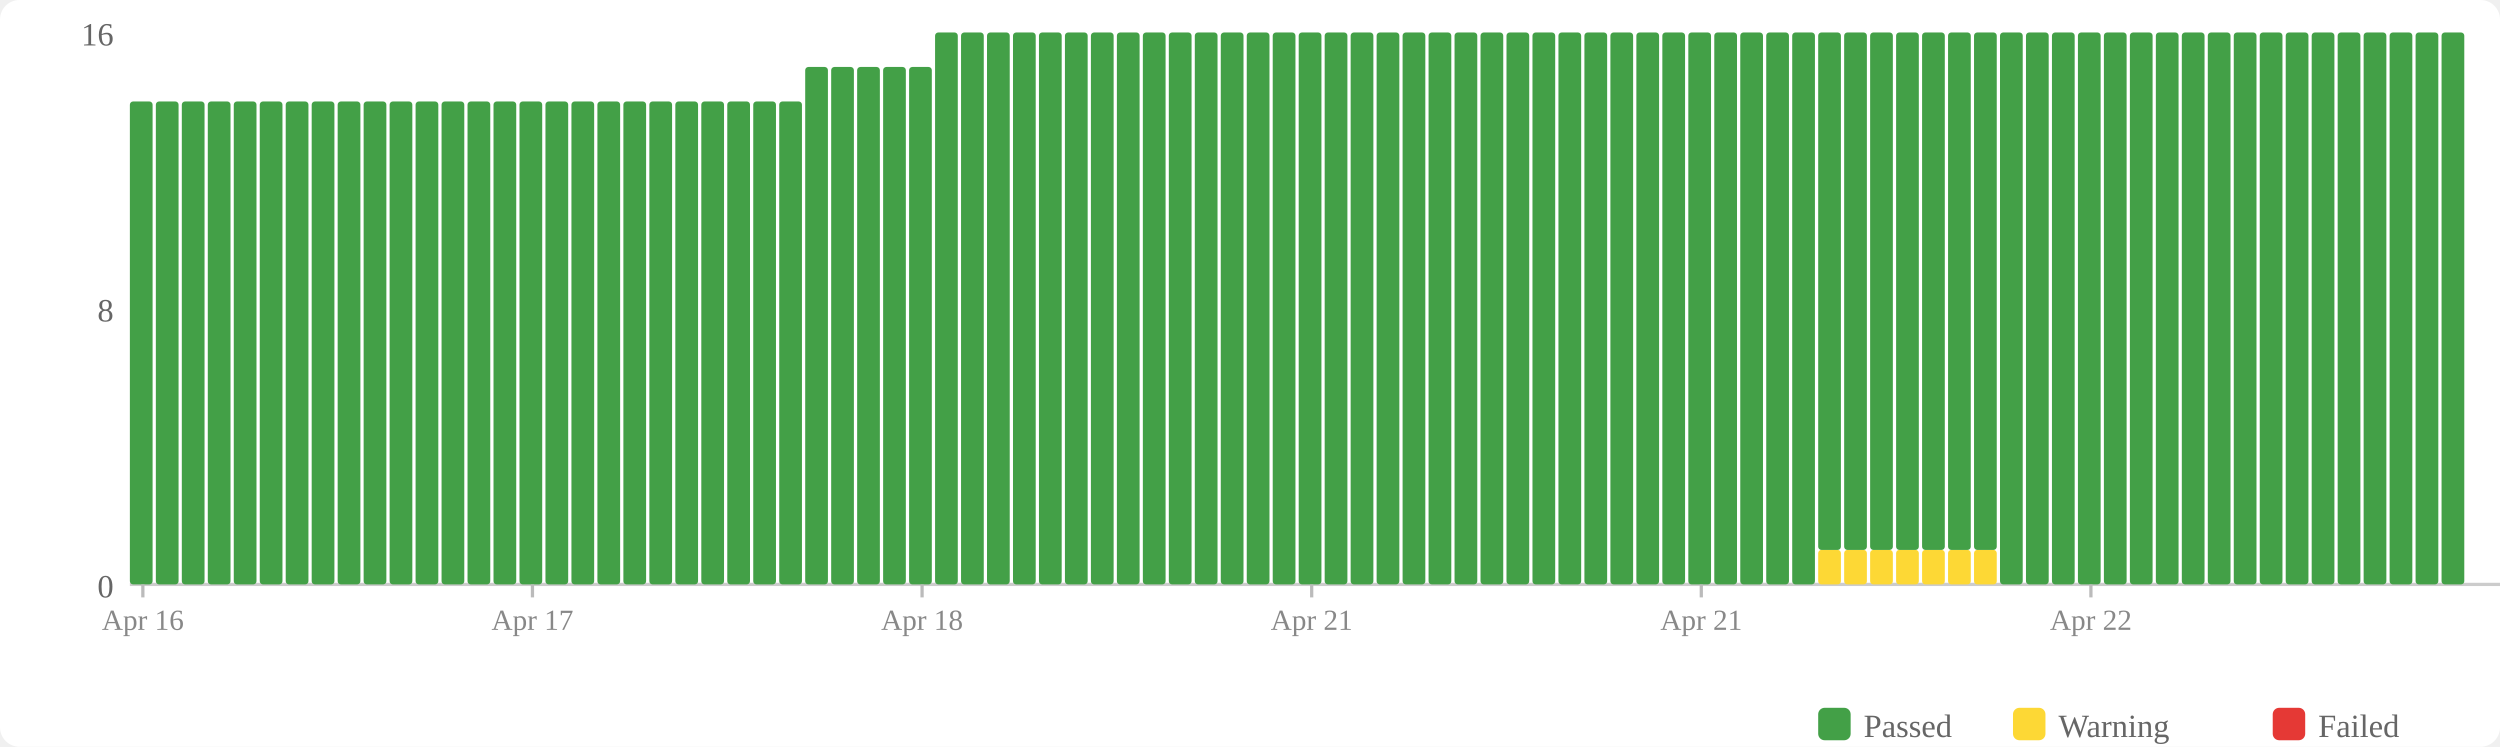
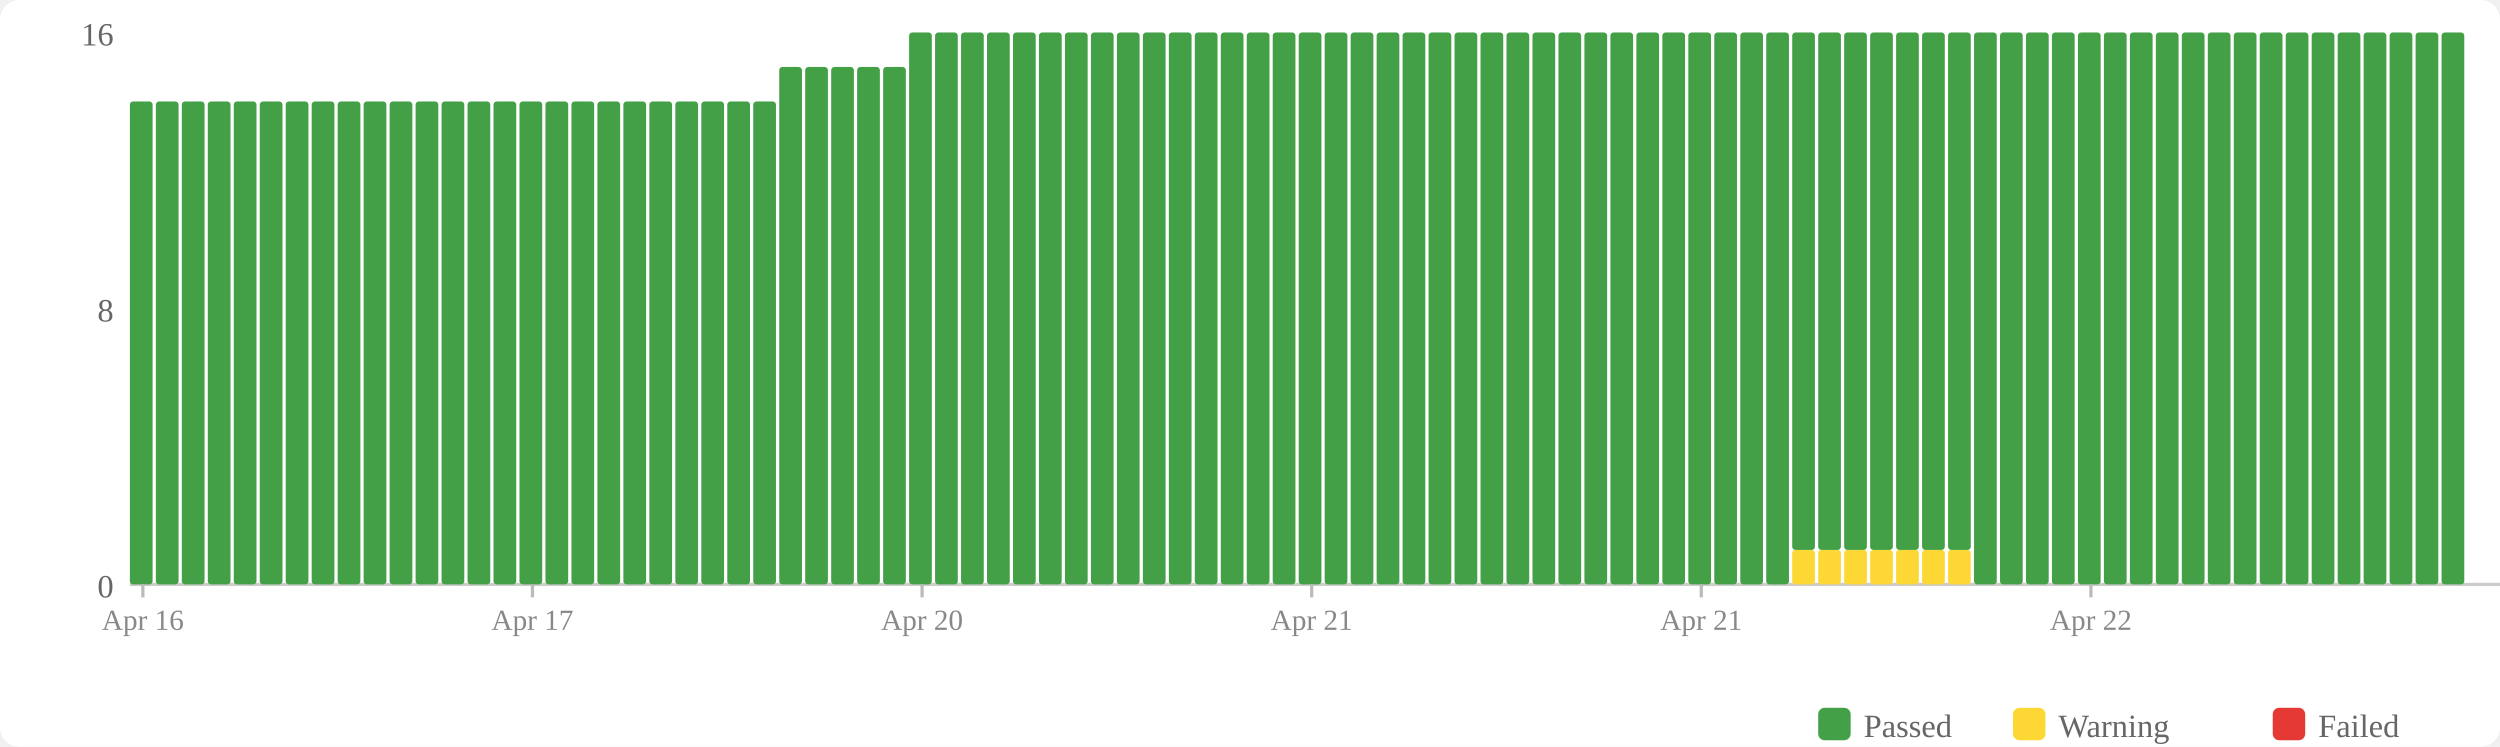
<svg xmlns="http://www.w3.org/2000/svg" width="770" height="230" viewBox="0 0 770 230">
  <rect width="770" height="230" fill="#fff" rx="6" />
  <rect x="560" y="218" width="10" height="10" fill="#43a047" rx="2" />
  <text x="574" y="227" font-size="10" fill="#666">Passed</text>
  <rect x="620" y="218" width="10" height="10" fill="#fdd835" rx="2" />
  <text x="634" y="227" font-size="10" fill="#666">Warning</text>
  <rect x="700" y="218" width="10" height="10" fill="#e53935" rx="2" />
  <text x="714" y="227" font-size="10" fill="#666">Failed</text>
  <text x="35" y="184" text-anchor="end" font-size="10" fill="#666">0</text>
  <text x="35" y="99" text-anchor="end" font-size="10" fill="#666">8</text>
  <text x="35" y="14" text-anchor="end" font-size="10" fill="#666">16</text>
  <line x1="40" y1="180" x2="770" y2="180" stroke="#ccc" stroke-width="1" />
  <rect x="40" y="31.25" width="7" height="148.75" fill="#43a047" rx="1" />
  <rect x="48" y="31.25" width="7" height="148.75" fill="#43a047" rx="1" />
  <rect x="56" y="31.25" width="7" height="148.75" fill="#43a047" rx="1" />
  <rect x="64" y="31.25" width="7" height="148.75" fill="#43a047" rx="1" />
  <rect x="72" y="31.25" width="7" height="148.75" fill="#43a047" rx="1" />
  <rect x="80" y="31.25" width="7" height="148.75" fill="#43a047" rx="1" />
  <rect x="88" y="31.25" width="7" height="148.75" fill="#43a047" rx="1" />
  <rect x="96" y="31.25" width="7" height="148.75" fill="#43a047" rx="1" />
  <rect x="104" y="31.25" width="7" height="148.75" fill="#43a047" rx="1" />
  <rect x="112" y="31.25" width="7" height="148.75" fill="#43a047" rx="1" />
  <rect x="120" y="31.25" width="7" height="148.75" fill="#43a047" rx="1" />
  <rect x="128" y="31.25" width="7" height="148.75" fill="#43a047" rx="1" />
  <rect x="136" y="31.25" width="7" height="148.75" fill="#43a047" rx="1" />
  <rect x="144" y="31.25" width="7" height="148.75" fill="#43a047" rx="1" />
  <rect x="152" y="31.25" width="7" height="148.75" fill="#43a047" rx="1" />
  <rect x="160" y="31.25" width="7" height="148.75" fill="#43a047" rx="1" />
  <rect x="168" y="31.25" width="7" height="148.75" fill="#43a047" rx="1" />
  <rect x="176" y="31.25" width="7" height="148.75" fill="#43a047" rx="1" />
  <rect x="184" y="31.25" width="7" height="148.75" fill="#43a047" rx="1" />
  <rect x="192" y="31.25" width="7" height="148.75" fill="#43a047" rx="1" />
  <rect x="200" y="31.25" width="7" height="148.75" fill="#43a047" rx="1" />
  <rect x="208" y="31.25" width="7" height="148.75" fill="#43a047" rx="1" />
  <rect x="216" y="31.25" width="7" height="148.75" fill="#43a047" rx="1" />
  <rect x="224" y="31.25" width="7" height="148.75" fill="#43a047" rx="1" />
  <rect x="232" y="31.25" width="7" height="148.75" fill="#43a047" rx="1" />
-   <rect x="240" y="31.25" width="7" height="148.75" fill="#43a047" rx="1" />
+   <rect x="240" y="20.625" width="7" height="159.375" fill="#43a047" rx="1" />
  <rect x="248" y="20.625" width="7" height="159.375" fill="#43a047" rx="1" />
  <rect x="256" y="20.625" width="7" height="159.375" fill="#43a047" rx="1" />
  <rect x="264" y="20.625" width="7" height="159.375" fill="#43a047" rx="1" />
  <rect x="272" y="20.625" width="7" height="159.375" fill="#43a047" rx="1" />
-   <rect x="280" y="20.625" width="7" height="159.375" fill="#43a047" rx="1" />
+   <rect x="280" y="10" width="7" height="170" fill="#43a047" rx="1" />
  <rect x="288" y="10" width="7" height="170" fill="#43a047" rx="1" />
  <rect x="296" y="10" width="7" height="170" fill="#43a047" rx="1" />
  <rect x="304" y="10" width="7" height="170" fill="#43a047" rx="1" />
  <rect x="312" y="10" width="7" height="170" fill="#43a047" rx="1" />
  <rect x="320" y="10" width="7" height="170" fill="#43a047" rx="1" />
  <rect x="328" y="10" width="7" height="170" fill="#43a047" rx="1" />
  <rect x="336" y="10" width="7" height="170" fill="#43a047" rx="1" />
  <rect x="344" y="10" width="7" height="170" fill="#43a047" rx="1" />
  <rect x="352" y="10" width="7" height="170" fill="#43a047" rx="1" />
  <rect x="360" y="10" width="7" height="170" fill="#43a047" rx="1" />
  <rect x="368" y="10" width="7" height="170" fill="#43a047" rx="1" />
  <rect x="376" y="10" width="7" height="170" fill="#43a047" rx="1" />
  <rect x="384" y="10" width="7" height="170" fill="#43a047" rx="1" />
  <rect x="392" y="10" width="7" height="170" fill="#43a047" rx="1" />
  <rect x="400" y="10" width="7" height="170" fill="#43a047" rx="1" />
  <rect x="408" y="10" width="7" height="170" fill="#43a047" rx="1" />
  <rect x="416" y="10" width="7" height="170" fill="#43a047" rx="1" />
  <rect x="424" y="10" width="7" height="170" fill="#43a047" rx="1" />
  <rect x="432" y="10" width="7" height="170" fill="#43a047" rx="1" />
  <rect x="440" y="10" width="7" height="170" fill="#43a047" rx="1" />
  <rect x="448" y="10" width="7" height="170" fill="#43a047" rx="1" />
  <rect x="456" y="10" width="7" height="170" fill="#43a047" rx="1" />
  <rect x="464" y="10" width="7" height="170" fill="#43a047" rx="1" />
  <rect x="472" y="10" width="7" height="170" fill="#43a047" rx="1" />
  <rect x="480" y="10" width="7" height="170" fill="#43a047" rx="1" />
  <rect x="488" y="10" width="7" height="170" fill="#43a047" rx="1" />
  <rect x="496" y="10" width="7" height="170" fill="#43a047" rx="1" />
  <rect x="504" y="10" width="7" height="170" fill="#43a047" rx="1" />
  <rect x="512" y="10" width="7" height="170" fill="#43a047" rx="1" />
  <rect x="520" y="10" width="7" height="170" fill="#43a047" rx="1" />
  <rect x="528" y="10" width="7" height="170" fill="#43a047" rx="1" />
  <rect x="536" y="10" width="7" height="170" fill="#43a047" rx="1" />
  <rect x="544" y="10" width="7" height="170" fill="#43a047" rx="1" />
-   <rect x="552" y="10" width="7" height="170" fill="#43a047" rx="1" />
+   <rect x="552" y="169.375" width="7" height="10.625" fill="#fdd835" rx="1" />
+   <rect x="552" y="10" width="7" height="159.375" fill="#43a047" rx="1" />
  <rect x="560" y="169.375" width="7" height="10.625" fill="#fdd835" rx="1" />
  <rect x="560" y="10" width="7" height="159.375" fill="#43a047" rx="1" />
  <rect x="568" y="169.375" width="7" height="10.625" fill="#fdd835" rx="1" />
  <rect x="568" y="10" width="7" height="159.375" fill="#43a047" rx="1" />
  <rect x="576" y="169.375" width="7" height="10.625" fill="#fdd835" rx="1" />
  <rect x="576" y="10" width="7" height="159.375" fill="#43a047" rx="1" />
  <rect x="584" y="169.375" width="7" height="10.625" fill="#fdd835" rx="1" />
  <rect x="584" y="10" width="7" height="159.375" fill="#43a047" rx="1" />
  <rect x="592" y="169.375" width="7" height="10.625" fill="#fdd835" rx="1" />
  <rect x="592" y="10" width="7" height="159.375" fill="#43a047" rx="1" />
  <rect x="600" y="169.375" width="7" height="10.625" fill="#fdd835" rx="1" />
  <rect x="600" y="10" width="7" height="159.375" fill="#43a047" rx="1" />
-   <rect x="608" y="169.375" width="7" height="10.625" fill="#fdd835" rx="1" />
-   <rect x="608" y="10" width="7" height="159.375" fill="#43a047" rx="1" />
+   <rect x="608" y="10" width="7" height="170" fill="#43a047" rx="1" />
  <rect x="616" y="10" width="7" height="170" fill="#43a047" rx="1" />
  <rect x="624" y="10" width="7" height="170" fill="#43a047" rx="1" />
  <rect x="632" y="10" width="7" height="170" fill="#43a047" rx="1" />
  <rect x="640" y="10" width="7" height="170" fill="#43a047" rx="1" />
  <rect x="648" y="10" width="7" height="170" fill="#43a047" rx="1" />
  <rect x="656" y="10" width="7" height="170" fill="#43a047" rx="1" />
  <rect x="664" y="10" width="7" height="170" fill="#43a047" rx="1" />
  <rect x="672" y="10" width="7" height="170" fill="#43a047" rx="1" />
  <rect x="680" y="10" width="7" height="170" fill="#43a047" rx="1" />
  <rect x="688" y="10" width="7" height="170" fill="#43a047" rx="1" />
  <rect x="696" y="10" width="7" height="170" fill="#43a047" rx="1" />
  <rect x="704" y="10" width="7" height="170" fill="#43a047" rx="1" />
  <rect x="712" y="10" width="7" height="170" fill="#43a047" rx="1" />
  <rect x="720" y="10" width="7" height="170" fill="#43a047" rx="1" />
  <rect x="728" y="10" width="7" height="170" fill="#43a047" rx="1" />
  <rect x="736" y="10" width="7" height="170" fill="#43a047" rx="1" />
  <rect x="744" y="10" width="7" height="170" fill="#43a047" rx="1" />
  <rect x="752" y="10" width="7" height="170" fill="#43a047" rx="1" />
  <line x1="44.0" y1="180" x2="44.0" y2="184" stroke="#bbb" stroke-width="1" />
  <text x="44.0" y="194" text-anchor="middle" font-size="9" fill="#888">Apr 16</text>
  <line x1="164.0" y1="180" x2="164.0" y2="184" stroke="#bbb" stroke-width="1" />
  <text x="164.0" y="194" text-anchor="middle" font-size="9" fill="#888">Apr 17</text>
  <line x1="284.0" y1="180" x2="284.0" y2="184" stroke="#bbb" stroke-width="1" />
-   <text x="284.0" y="194" text-anchor="middle" font-size="9" fill="#888">Apr 18</text>
+   <text x="284.0" y="194" text-anchor="middle" font-size="9" fill="#888">Apr 20</text>
  <line x1="404.0" y1="180" x2="404.0" y2="184" stroke="#bbb" stroke-width="1" />
  <text x="404.0" y="194" text-anchor="middle" font-size="9" fill="#888">Apr 21</text>
  <line x1="524.0" y1="180" x2="524.0" y2="184" stroke="#bbb" stroke-width="1" />
  <text x="524.0" y="194" text-anchor="middle" font-size="9" fill="#888">Apr 21</text>
  <line x1="644.0" y1="180" x2="644.0" y2="184" stroke="#bbb" stroke-width="1" />
  <text x="644.0" y="194" text-anchor="middle" font-size="9" fill="#888">Apr 22</text>
</svg>
